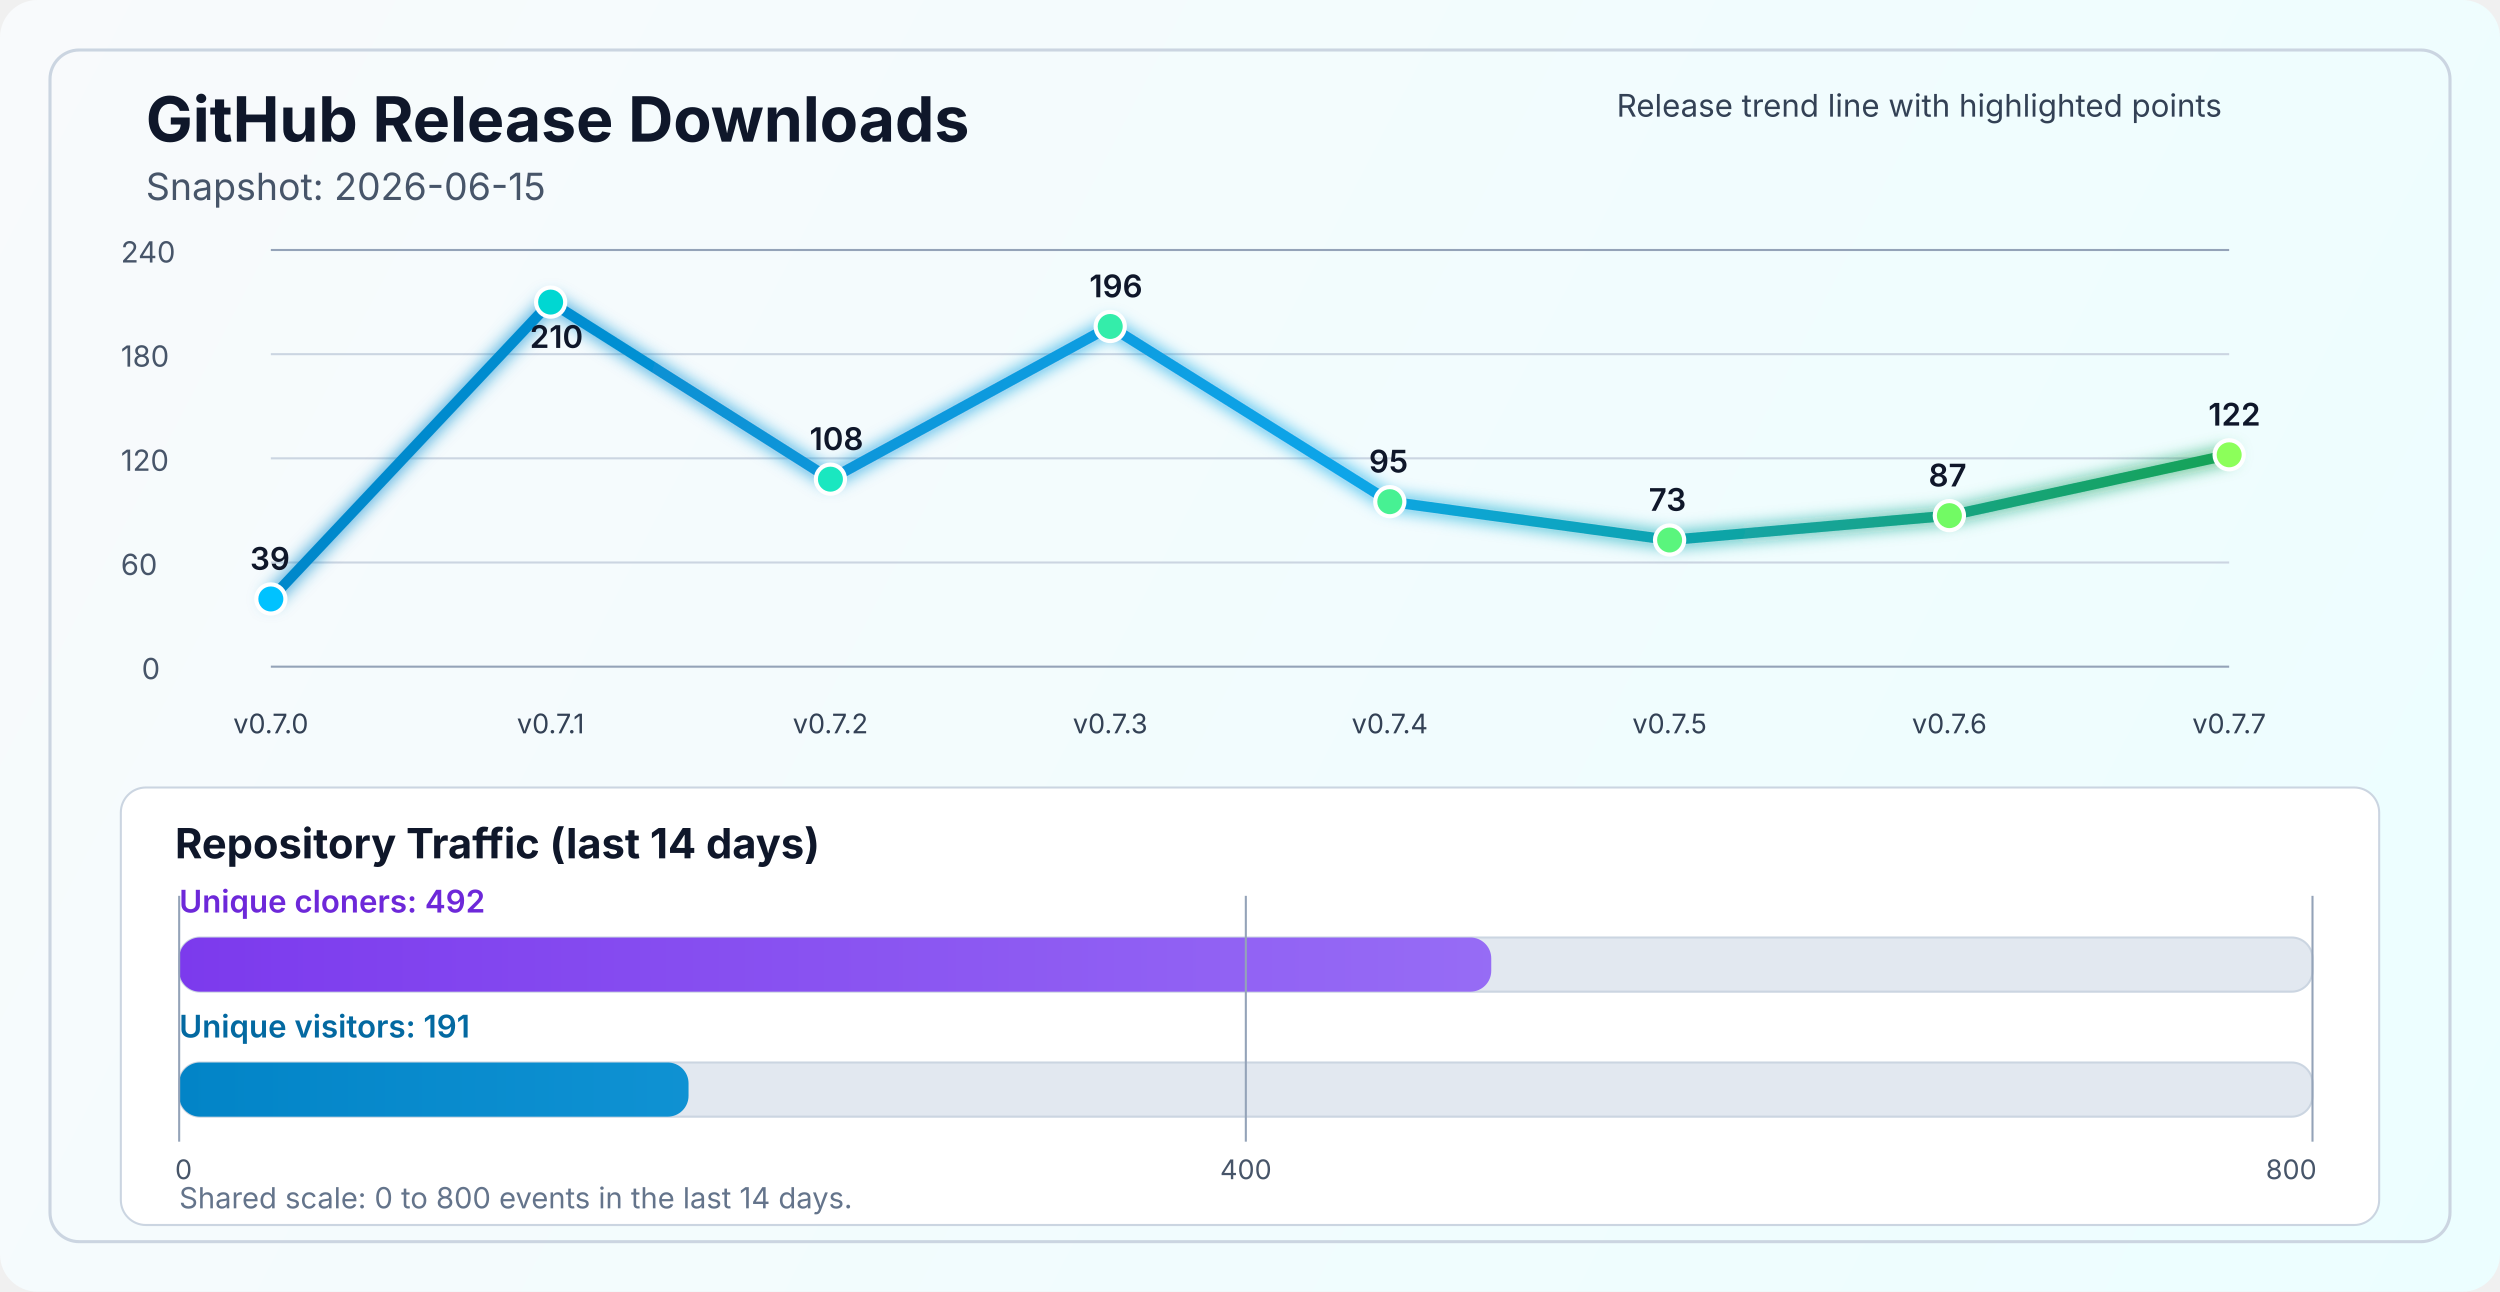
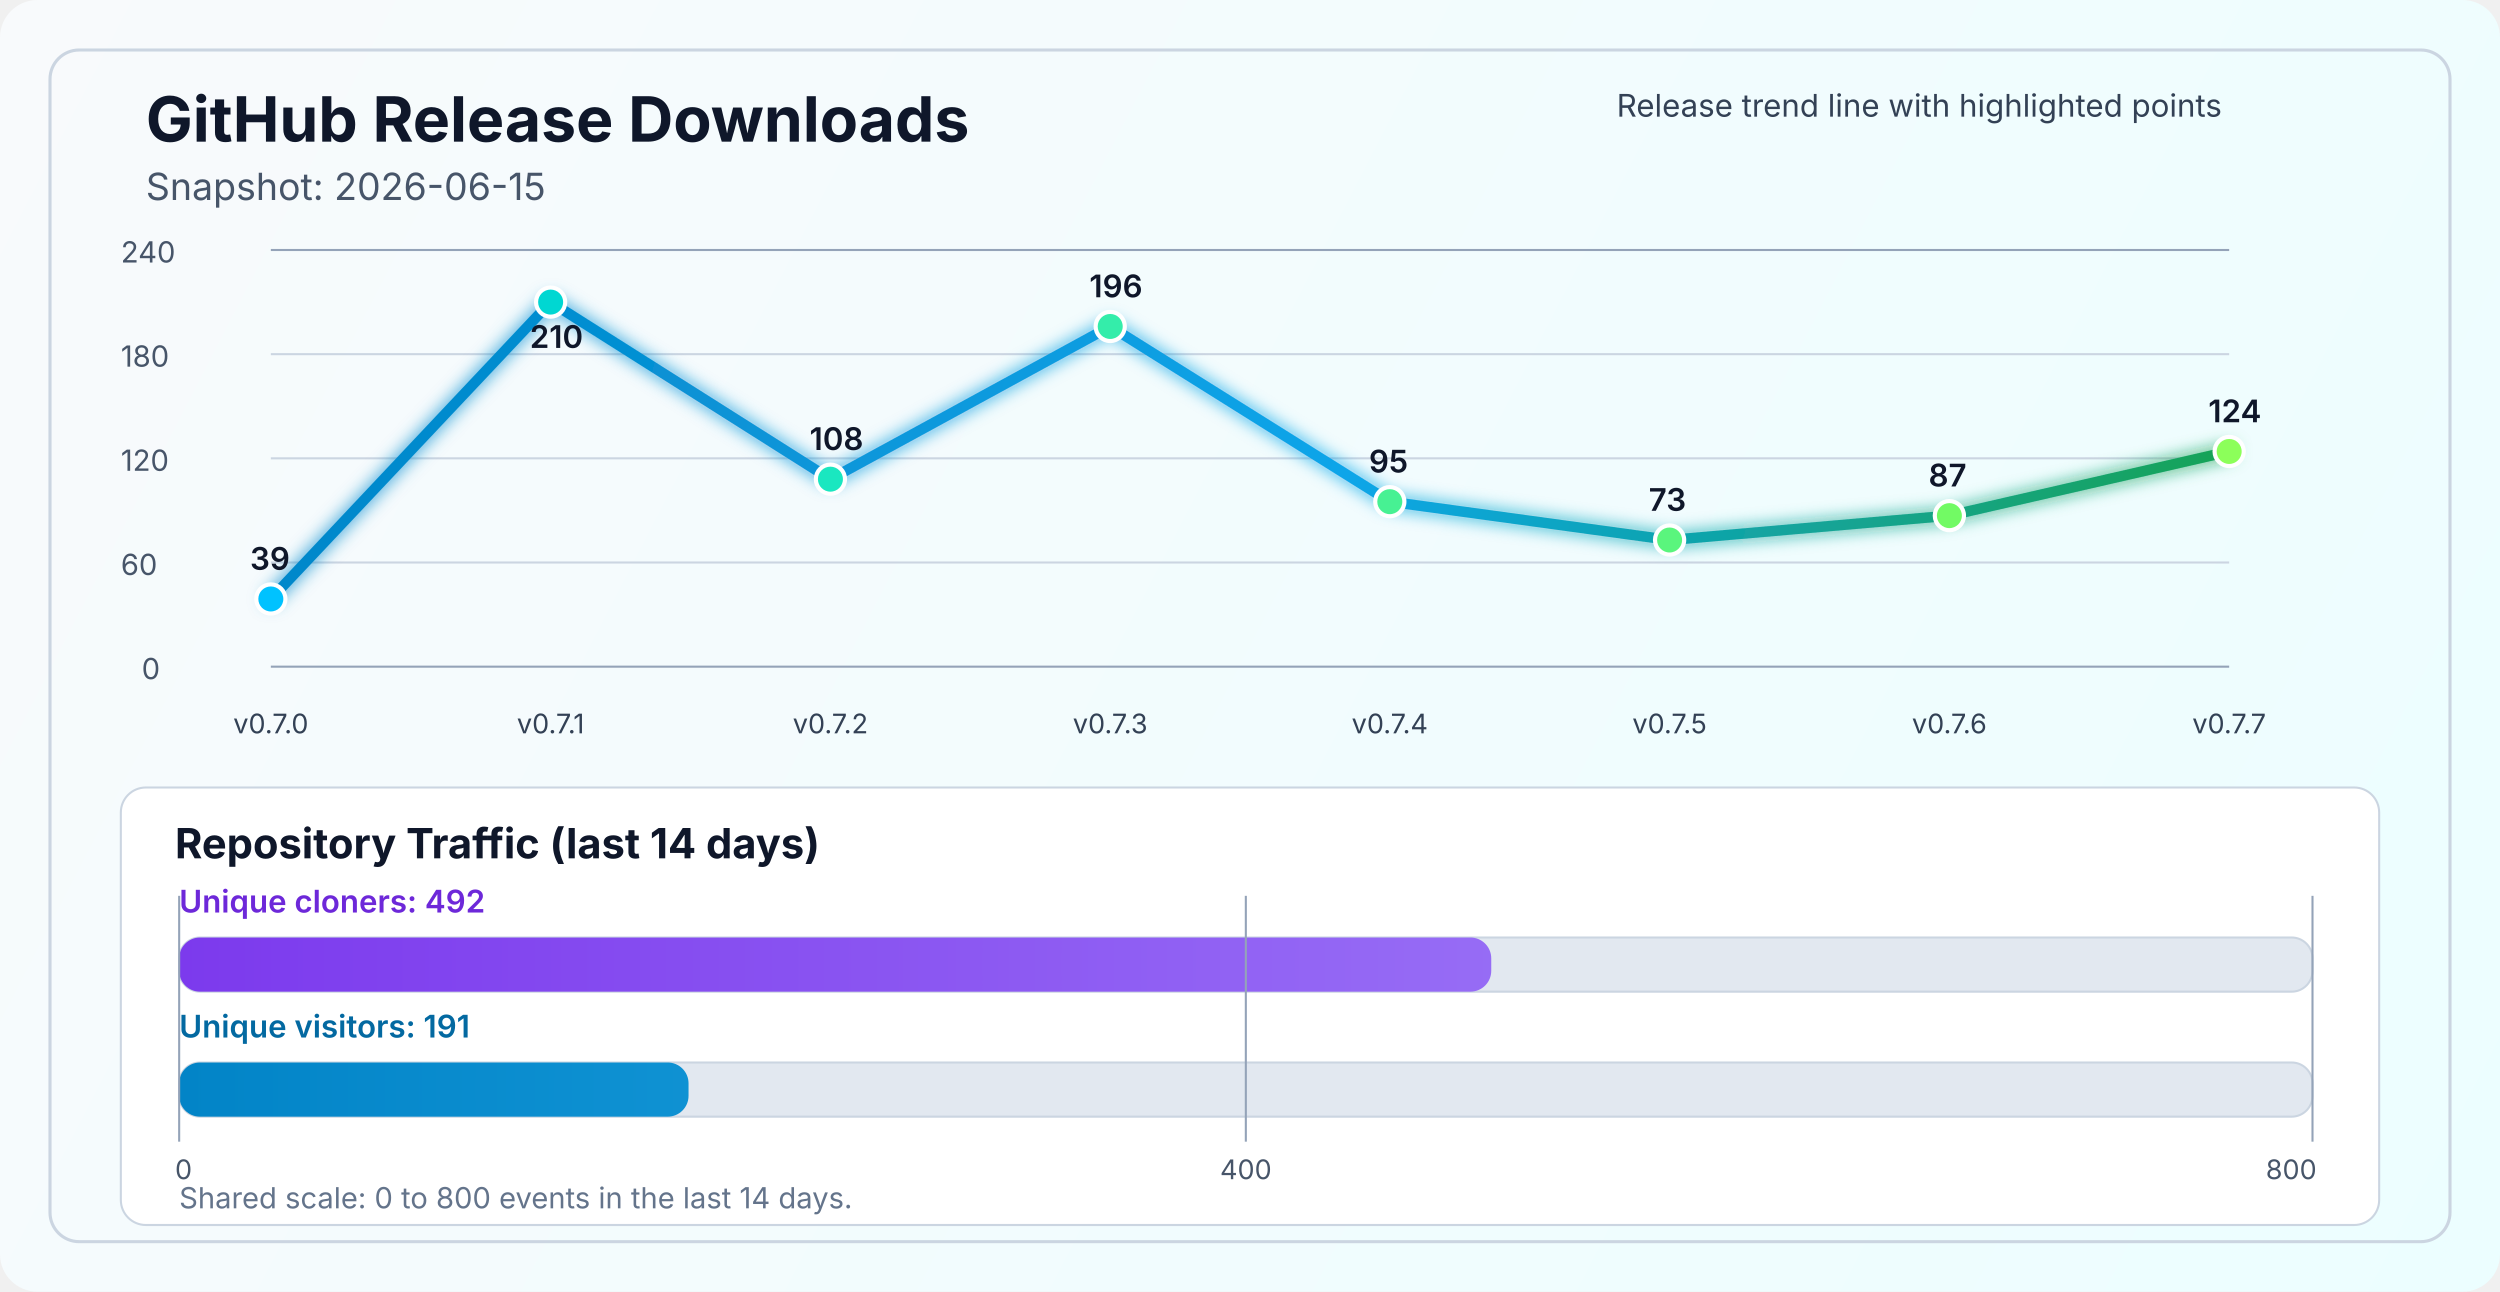
<svg xmlns="http://www.w3.org/2000/svg" width="1200" height="620" viewBox="0 0 1200 620" fill="none" role="img" aria-labelledby="title desc">
  <defs>
    <linearGradient id="bg" x1="0" y1="0" x2="1200" y2="620" gradientUnits="userSpaceOnUse">
      <stop stop-color="#F8FAFC" />
      <stop offset="1" stop-color="#ECFEFF" />
    </linearGradient>
    <linearGradient id="line" x1="130" y1="86" x2="1070" y2="340" gradientUnits="userSpaceOnUse">
      <stop stop-color="#0284C7" />
      <stop offset="0.55" stop-color="#0EA5E9" />
      <stop offset="1" stop-color="#16A34A" />
    </linearGradient>
    <linearGradient id="cloneFill" x1="86" y1="450" x2="1110" y2="450" gradientUnits="userSpaceOnUse">
      <stop stop-color="#7C3AED" />
      <stop offset="1" stop-color="#A78BFA" />
    </linearGradient>
    <linearGradient id="viewFill" x1="86" y1="482" x2="1110" y2="482" gradientUnits="userSpaceOnUse">
      <stop stop-color="#0284C7" />
      <stop offset="1" stop-color="#38BDF8" />
    </linearGradient>
    <filter id="glow" x="-50%" y="-50%" width="200%" height="200%">
      <feGaussianBlur stdDeviation="4" result="blur" />
      <feMerge>
        <feMergeNode in="blur" />
        <feMergeNode in="SourceGraphic" />
      </feMerge>
    </filter>
  </defs>
  <rect width="1200" height="620" rx="18" fill="url(#bg)" />
  <rect x="24" y="24" width="1152" height="572" rx="14" stroke="#CBD5E1" stroke-width="1.5" />
  <text x="70" y="68" fill="#0F172A" font-size="30" font-family="SF Pro Display, -apple-system, BlinkMacSystemFont, Segoe UI, sans-serif" font-weight="700">GitHub Release Downloads</text>
  <text x="70" y="96" fill="#475569" font-size="18" font-family="SF Pro Text, -apple-system, BlinkMacSystemFont, Segoe UI, sans-serif">Snapshot: 2026-06-15</text>
  <line x1="130" y1="320.0" x2="1070" y2="320.0" stroke="#94A3B8" stroke-width="1" />
  <line x1="130" y1="270.0" x2="1070" y2="270.0" stroke="#CBD5E1" stroke-width="1" />
  <line x1="130" y1="220.0" x2="1070" y2="220.0" stroke="#CBD5E1" stroke-width="1" />
  <line x1="130" y1="170.0" x2="1070" y2="170.0" stroke="#CBD5E1" stroke-width="1" />
  <line x1="130" y1="120.0" x2="1070" y2="120.0" stroke="#94A3B8" stroke-width="1" />
  <text x="68" y="326.0" fill="#475569" font-size="14" font-family="SF Pro Text, -apple-system, BlinkMacSystemFont, Segoe UI, sans-serif">0</text>
  <text x="58" y="276.0" fill="#475569" font-size="14" font-family="SF Pro Text, -apple-system, BlinkMacSystemFont, Segoe UI, sans-serif">60</text>
  <text x="58" y="226.0" fill="#475569" font-size="14" font-family="SF Pro Text, -apple-system, BlinkMacSystemFont, Segoe UI, sans-serif">120</text>
  <text x="58" y="176.0" fill="#475569" font-size="14" font-family="SF Pro Text, -apple-system, BlinkMacSystemFont, Segoe UI, sans-serif">180</text>
  <text x="58" y="126.0" fill="#475569" font-size="14" font-family="SF Pro Text, -apple-system, BlinkMacSystemFont, Segoe UI, sans-serif">240</text>
-   <polyline points="130.0,287.5 264.3,145.0 398.6,230.0 532.9,156.7 667.1,240.8 801.4,259.2 935.7,247.5 1070.0,218.3" fill="none" stroke="url(#line)" stroke-width="5" stroke-linecap="round" stroke-linejoin="round" filter="url(#glow)" />
+   <polyline points="130.0,287.5 264.3,145.0 398.6,230.0 532.9,156.7 667.1,240.8 801.4,259.2 935.7,247.5 1070.0,216.7" fill="none" stroke="url(#line)" stroke-width="5" stroke-linecap="round" stroke-linejoin="round" filter="url(#glow)" />
  <circle cx="130.0" cy="287.5" r="7" fill="#00C2FF" stroke="#FFFFFF" stroke-width="2" />
  <circle cx="264.3" cy="145.0" r="7" fill="#00D7D2" stroke="#FFFFFF" stroke-width="2" />
  <circle cx="398.6" cy="230.0" r="7" fill="#1AE7C0" stroke="#FFFFFF" stroke-width="2" />
  <circle cx="532.9" cy="156.7" r="7" fill="#34EDAA" stroke="#FFFFFF" stroke-width="2" />
  <circle cx="667.1" cy="240.8" r="7" fill="#47F193" stroke="#FFFFFF" stroke-width="2" />
  <circle cx="801.4" cy="259.2" r="7" fill="#5AF57D" stroke="#FFFFFF" stroke-width="2" />
  <circle cx="935.7" cy="247.5" r="7" fill="#72FA64" stroke="#FFFFFF" stroke-width="2" />
-   <circle cx="1070.0" cy="218.3" r="7" fill="#8CFF5A" stroke="#FFFFFF" stroke-width="2" />
+   <circle cx="1070.0" cy="216.7" r="7" fill="#8CFF5A" stroke="#FFFFFF" stroke-width="2" />
  <text x="130.0" y="352" text-anchor="middle" fill="#334155" font-size="13" font-family="SF Pro Text, -apple-system, BlinkMacSystemFont, Segoe UI, sans-serif">v0.7.0</text>
  <text x="264.3" y="352" text-anchor="middle" fill="#334155" font-size="13" font-family="SF Pro Text, -apple-system, BlinkMacSystemFont, Segoe UI, sans-serif">v0.7.1</text>
  <text x="398.6" y="352" text-anchor="middle" fill="#334155" font-size="13" font-family="SF Pro Text, -apple-system, BlinkMacSystemFont, Segoe UI, sans-serif">v0.7.2</text>
  <text x="532.9" y="352" text-anchor="middle" fill="#334155" font-size="13" font-family="SF Pro Text, -apple-system, BlinkMacSystemFont, Segoe UI, sans-serif">v0.7.3</text>
  <text x="667.1" y="352" text-anchor="middle" fill="#334155" font-size="13" font-family="SF Pro Text, -apple-system, BlinkMacSystemFont, Segoe UI, sans-serif">v0.7.4</text>
  <text x="801.4" y="352" text-anchor="middle" fill="#334155" font-size="13" font-family="SF Pro Text, -apple-system, BlinkMacSystemFont, Segoe UI, sans-serif">v0.7.5</text>
  <text x="935.7" y="352" text-anchor="middle" fill="#334155" font-size="13" font-family="SF Pro Text, -apple-system, BlinkMacSystemFont, Segoe UI, sans-serif">v0.7.6</text>
  <text x="1070.0" y="352" text-anchor="middle" fill="#334155" font-size="13" font-family="SF Pro Text, -apple-system, BlinkMacSystemFont, Segoe UI, sans-serif">v0.7.7</text>
  <text x="120.0" y="273.5" fill="#0F172A" font-size="15" font-family="SF Pro Text, -apple-system, BlinkMacSystemFont, Segoe UI, sans-serif" font-weight="600">39</text>
  <text x="254.3" y="167.0" fill="#0F172A" font-size="15" font-family="SF Pro Text, -apple-system, BlinkMacSystemFont, Segoe UI, sans-serif" font-weight="600">210</text>
  <text x="388.6" y="216.0" fill="#0F172A" font-size="15" font-family="SF Pro Text, -apple-system, BlinkMacSystemFont, Segoe UI, sans-serif" font-weight="600">108</text>
  <text x="522.9" y="142.7" fill="#0F172A" font-size="15" font-family="SF Pro Text, -apple-system, BlinkMacSystemFont, Segoe UI, sans-serif" font-weight="600">196</text>
  <text x="657.1" y="226.8" fill="#0F172A" font-size="15" font-family="SF Pro Text, -apple-system, BlinkMacSystemFont, Segoe UI, sans-serif" font-weight="600">95</text>
  <text x="791.4" y="245.2" fill="#0F172A" font-size="15" font-family="SF Pro Text, -apple-system, BlinkMacSystemFont, Segoe UI, sans-serif" font-weight="600">73</text>
  <text x="925.7" y="233.5" fill="#0F172A" font-size="15" font-family="SF Pro Text, -apple-system, BlinkMacSystemFont, Segoe UI, sans-serif" font-weight="600">87</text>
-   <text x="1060.0" y="204.3" fill="#0F172A" font-size="15" font-family="SF Pro Text, -apple-system, BlinkMacSystemFont, Segoe UI, sans-serif" font-weight="600">122</text>
+   <text x="1060.0" y="202.7" fill="#0F172A" font-size="15" font-family="SF Pro Text, -apple-system, BlinkMacSystemFont, Segoe UI, sans-serif" font-weight="600">124</text>
  <text x="776" y="56" fill="#334155" font-size="15" font-family="SF Pro Text, -apple-system, BlinkMacSystemFont, Segoe UI, sans-serif">Release trend line with highlighted points</text>
  <rect x="58" y="378" width="1084" height="210" rx="12" fill="#FFFFFF" stroke="#CBD5E1" stroke-width="1" />
  <text x="84" y="412" fill="#0F172A" font-size="20" font-family="SF Pro Text, -apple-system, BlinkMacSystemFont, Segoe UI, sans-serif" font-weight="700">Repository Traffic (last 14 days)</text>
  <text x="86" y="438" fill="#6D28D9" font-size="15" font-family="SF Pro Text, -apple-system, BlinkMacSystemFont, Segoe UI, sans-serif" font-weight="600">Unique cloners: 492</text>
  <rect x="86" y="450" width="1024" height="26" rx="10" fill="#E2E8F0" stroke="#CBD5E1" stroke-width="1" />
  <rect x="86" y="450" width="629.8" height="26" rx="10" fill="url(#cloneFill)" />
  <text x="86" y="498" fill="#0369A1" font-size="15" font-family="SF Pro Text, -apple-system, BlinkMacSystemFont, Segoe UI, sans-serif" font-weight="600">Unique visitors: 191</text>
  <rect x="86" y="510" width="1024" height="26" rx="10" fill="#E2E8F0" stroke="#CBD5E1" stroke-width="1" />
  <rect x="86" y="510" width="244.5" height="26" rx="10" fill="url(#viewFill)" />
  <line x1="86" y1="430" x2="86" y2="548" stroke="#94A3B8" stroke-width="1" />
  <line x1="598.0" y1="430" x2="598.0" y2="548" stroke="#94A3B8" stroke-width="1" />
  <line x1="1110" y1="430" x2="1110" y2="548" stroke="#94A3B8" stroke-width="1" />
  <text x="84" y="566" text-anchor="start" fill="#475569" font-size="13" font-family="SF Pro Text, -apple-system, BlinkMacSystemFont, Segoe UI, sans-serif">0</text>
  <text x="598.0" y="566" text-anchor="middle" fill="#475569" font-size="13" font-family="SF Pro Text, -apple-system, BlinkMacSystemFont, Segoe UI, sans-serif">400</text>
  <text x="1112" y="566" text-anchor="end" fill="#475569" font-size="13" font-family="SF Pro Text, -apple-system, BlinkMacSystemFont, Segoe UI, sans-serif">800</text>
  <text x="86" y="580" fill="#64748B" font-size="14" font-family="SF Pro Text, -apple-system, BlinkMacSystemFont, Segoe UI, sans-serif">Shared scale: 0 to 800 events in the last 14 days.</text>
</svg>
